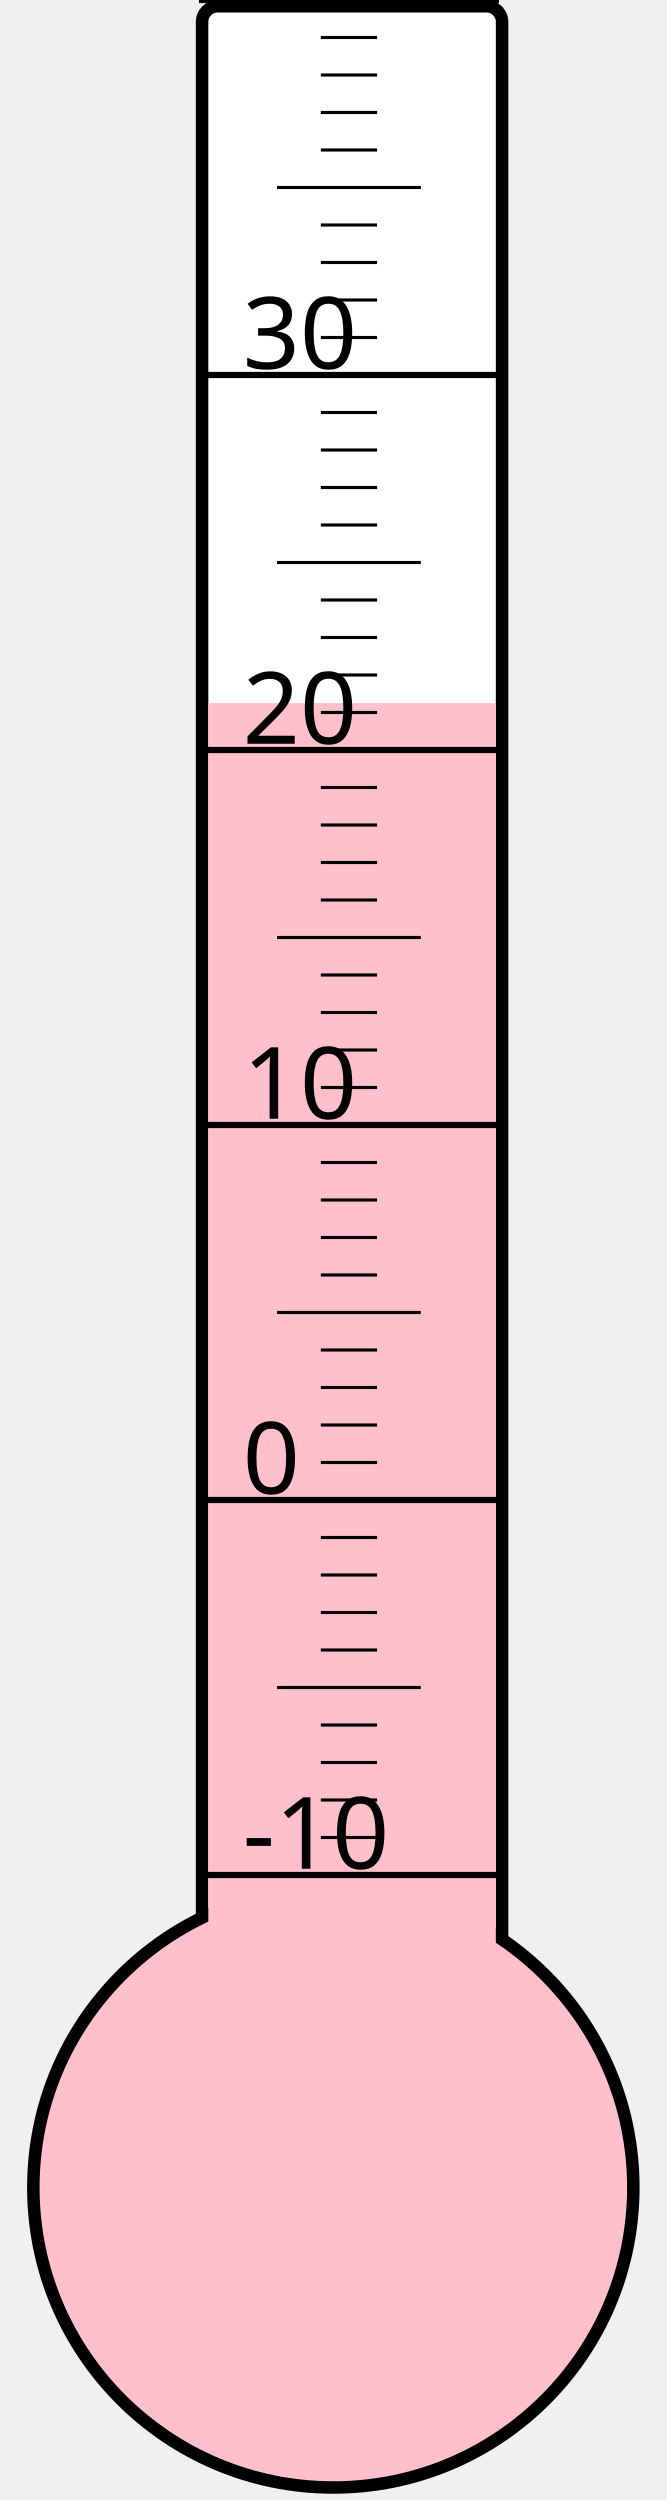
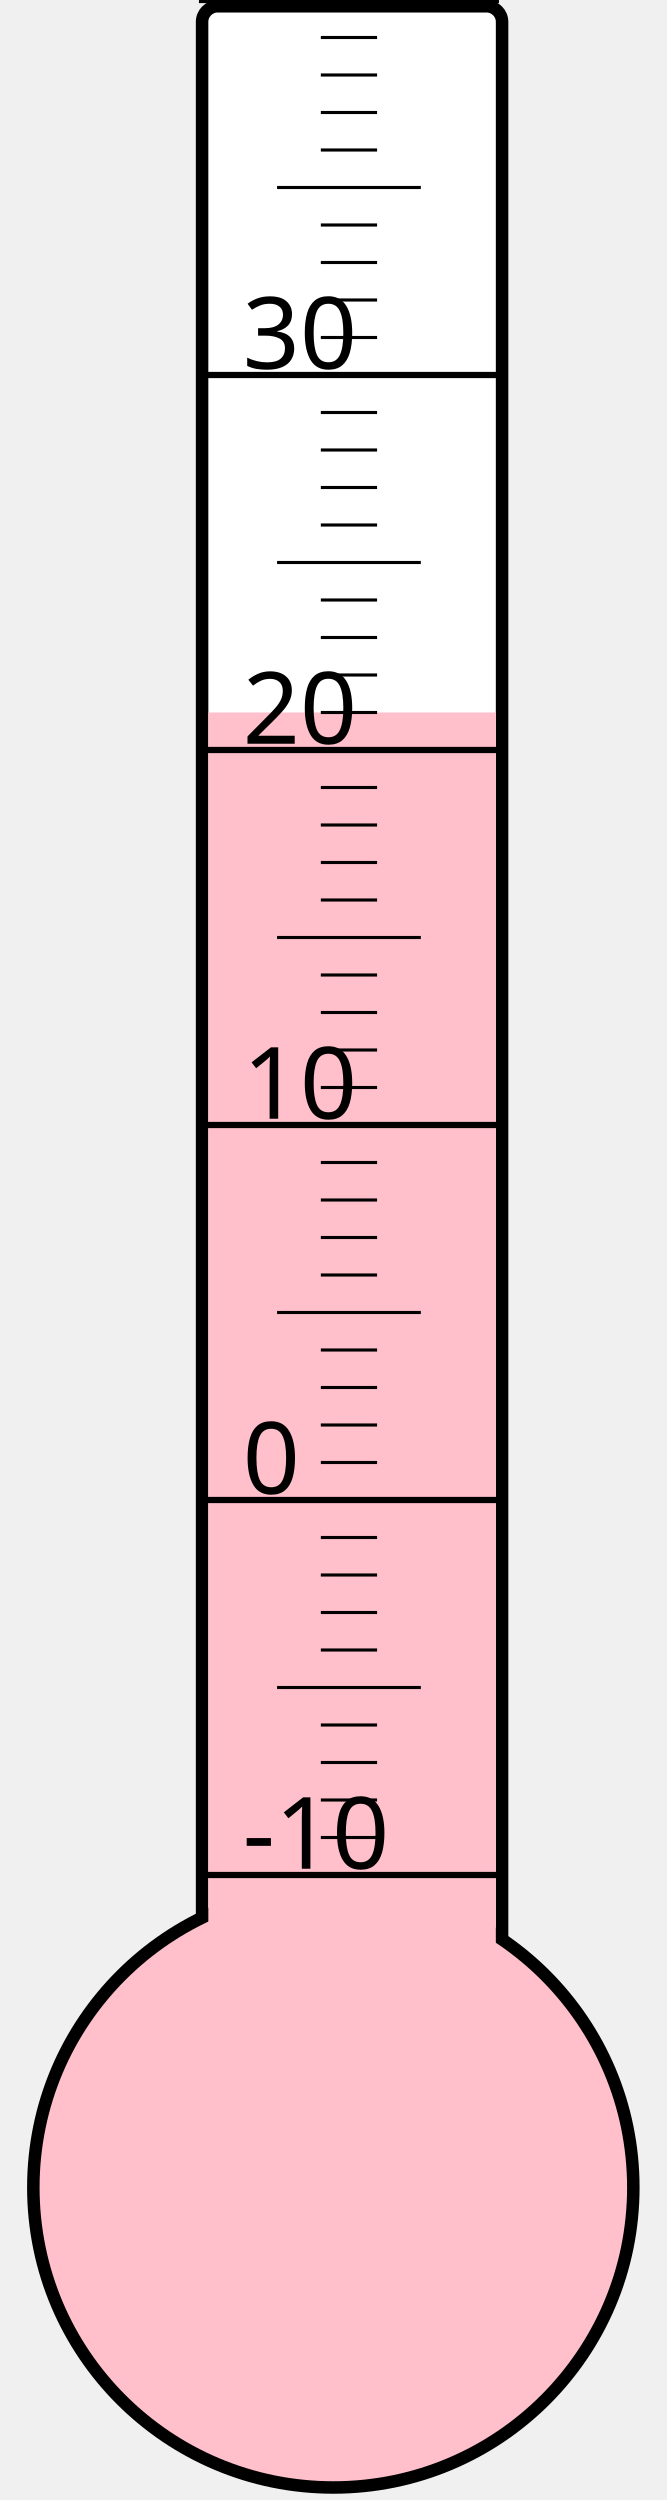
<svg xmlns="http://www.w3.org/2000/svg" width="40px" height="150px" viewBox="0 0 200 800">
  <rect width="200" height="800" x="0" y="0" style="fill: #ffffeb; fill-opacity: 0;" />
  <rect width="96" height="680" x="58" y="2" rx="5" ry="5" style="fill: white; fill-opacity: 1; stroke: black; stroke-width: 4;" />
  <circle cx="100" cy="700" r="96" style="fill: pink; stroke: black; stroke-width: 4;" />
-   <rect width="92" height="475.0" x="60" y="225.0" style="fill: pink; fill-opacity: 1; stroke-width: 0;" />
+   <rect width="92" height="472.0" x="60" y="228.0" style="fill: pink; fill-opacity: 1; stroke-width: 0;" />
  <text x="71" y="598" style="font-family: sans-serif; font-size: 24pt;">-10</text>
  <text x="71" y="478" style="font-family: sans-serif; font-size: 24pt;">0</text>
  <text x="71" y="358" style="font-family: sans-serif; font-size: 24pt;">10</text>
  <text x="71" y="238" style="font-family: sans-serif; font-size: 24pt;">20</text>
  <text x="71" y="118" style="font-family: sans-serif; font-size: 24pt;">30</text>
  <g style="stroke: black;">
    <line x1="57" y1="600" x2="153" y2="600" style="stroke-width: 2;" />
    <line x1="96" y1="588" x2="114" y2="588" style="stroke-width: 1;" />
    <line x1="96" y1="576" x2="114" y2="576" style="stroke-width: 1;" />
    <line x1="96" y1="564" x2="114" y2="564" style="stroke-width: 1;" />
    <line x1="96" y1="552" x2="114" y2="552" style="stroke-width: 1;" />
    <line x1="82" y1="540" x2="128" y2="540" style="stroke-width: 1;" />
    <line x1="96" y1="528" x2="114" y2="528" style="stroke-width: 1;" />
    <line x1="96" y1="516" x2="114" y2="516" style="stroke-width: 1;" />
    <line x1="96" y1="504" x2="114" y2="504" style="stroke-width: 1;" />
    <line x1="96" y1="492" x2="114" y2="492" style="stroke-width: 1;" />
    <line x1="57" y1="480" x2="153" y2="480" style="stroke-width: 2;" />
    <line x1="96" y1="468" x2="114" y2="468" style="stroke-width: 1;" />
    <line x1="96" y1="456" x2="114" y2="456" style="stroke-width: 1;" />
    <line x1="96" y1="444" x2="114" y2="444" style="stroke-width: 1;" />
    <line x1="96" y1="432" x2="114" y2="432" style="stroke-width: 1;" />
    <line x1="82" y1="420" x2="128" y2="420" style="stroke-width: 1;" />
    <line x1="96" y1="408" x2="114" y2="408" style="stroke-width: 1;" />
    <line x1="96" y1="396" x2="114" y2="396" style="stroke-width: 1;" />
    <line x1="96" y1="384" x2="114" y2="384" style="stroke-width: 1;" />
    <line x1="96" y1="372" x2="114" y2="372" style="stroke-width: 1;" />
    <line x1="57" y1="360" x2="153" y2="360" style="stroke-width: 2;" />
    <line x1="96" y1="348" x2="114" y2="348" style="stroke-width: 1;" />
    <line x1="96" y1="336" x2="114" y2="336" style="stroke-width: 1;" />
    <line x1="96" y1="324" x2="114" y2="324" style="stroke-width: 1;" />
    <line x1="96" y1="312" x2="114" y2="312" style="stroke-width: 1;" />
    <line x1="82" y1="300" x2="128" y2="300" style="stroke-width: 1;" />
    <line x1="96" y1="288" x2="114" y2="288" style="stroke-width: 1;" />
    <line x1="96" y1="276" x2="114" y2="276" style="stroke-width: 1;" />
    <line x1="96" y1="264" x2="114" y2="264" style="stroke-width: 1;" />
    <line x1="96" y1="252" x2="114" y2="252" style="stroke-width: 1;" />
    <line x1="57" y1="240" x2="153" y2="240" style="stroke-width: 2;" />
    <line x1="96" y1="228" x2="114" y2="228" style="stroke-width: 1;" />
    <line x1="96" y1="216" x2="114" y2="216" style="stroke-width: 1;" />
    <line x1="96" y1="204" x2="114" y2="204" style="stroke-width: 1;" />
    <line x1="96" y1="192" x2="114" y2="192" style="stroke-width: 1;" />
    <line x1="82" y1="180" x2="128" y2="180" style="stroke-width: 1;" />
    <line x1="96" y1="168" x2="114" y2="168" style="stroke-width: 1;" />
    <line x1="96" y1="156" x2="114" y2="156" style="stroke-width: 1;" />
    <line x1="96" y1="144" x2="114" y2="144" style="stroke-width: 1;" />
    <line x1="96" y1="132" x2="114" y2="132" style="stroke-width: 1;" />
    <line x1="57" y1="120" x2="153" y2="120" style="stroke-width: 2;" />
    <line x1="96" y1="108" x2="114" y2="108" style="stroke-width: 1;" />
    <line x1="96" y1="96" x2="114" y2="96" style="stroke-width: 1;" />
    <line x1="96" y1="84" x2="114" y2="84" style="stroke-width: 1;" />
    <line x1="96" y1="72" x2="114" y2="72" style="stroke-width: 1;" />
    <line x1="82" y1="60" x2="128" y2="60" style="stroke-width: 1;" />
    <line x1="96" y1="48" x2="114" y2="48" style="stroke-width: 1;" />
    <line x1="96" y1="36" x2="114" y2="36" style="stroke-width: 1;" />
    <line x1="96" y1="24" x2="114" y2="24" style="stroke-width: 1;" />
    <line x1="96" y1="12" x2="114" y2="12" style="stroke-width: 1;" />
    <line x1="57" y1="0" x2="153" y2="0" style="stroke-width: 2;" />
  </g>
</svg>
